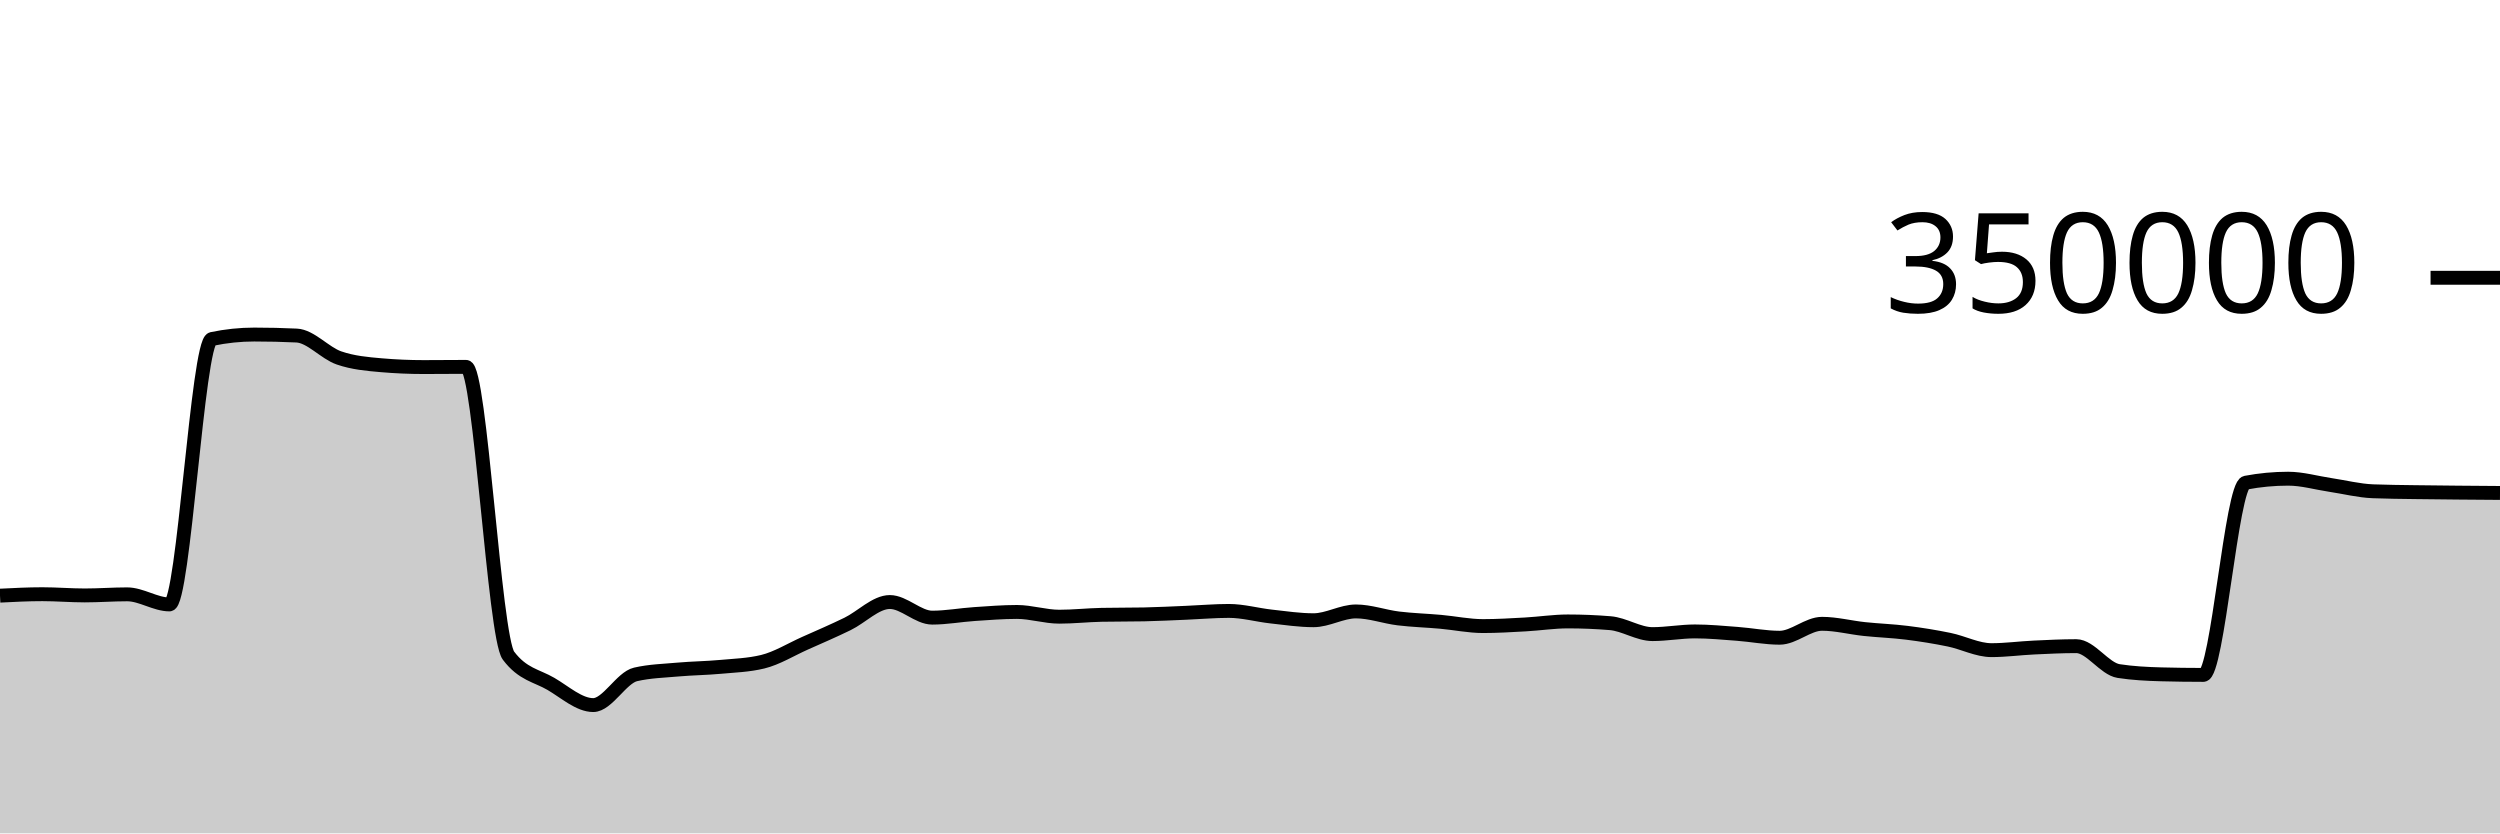
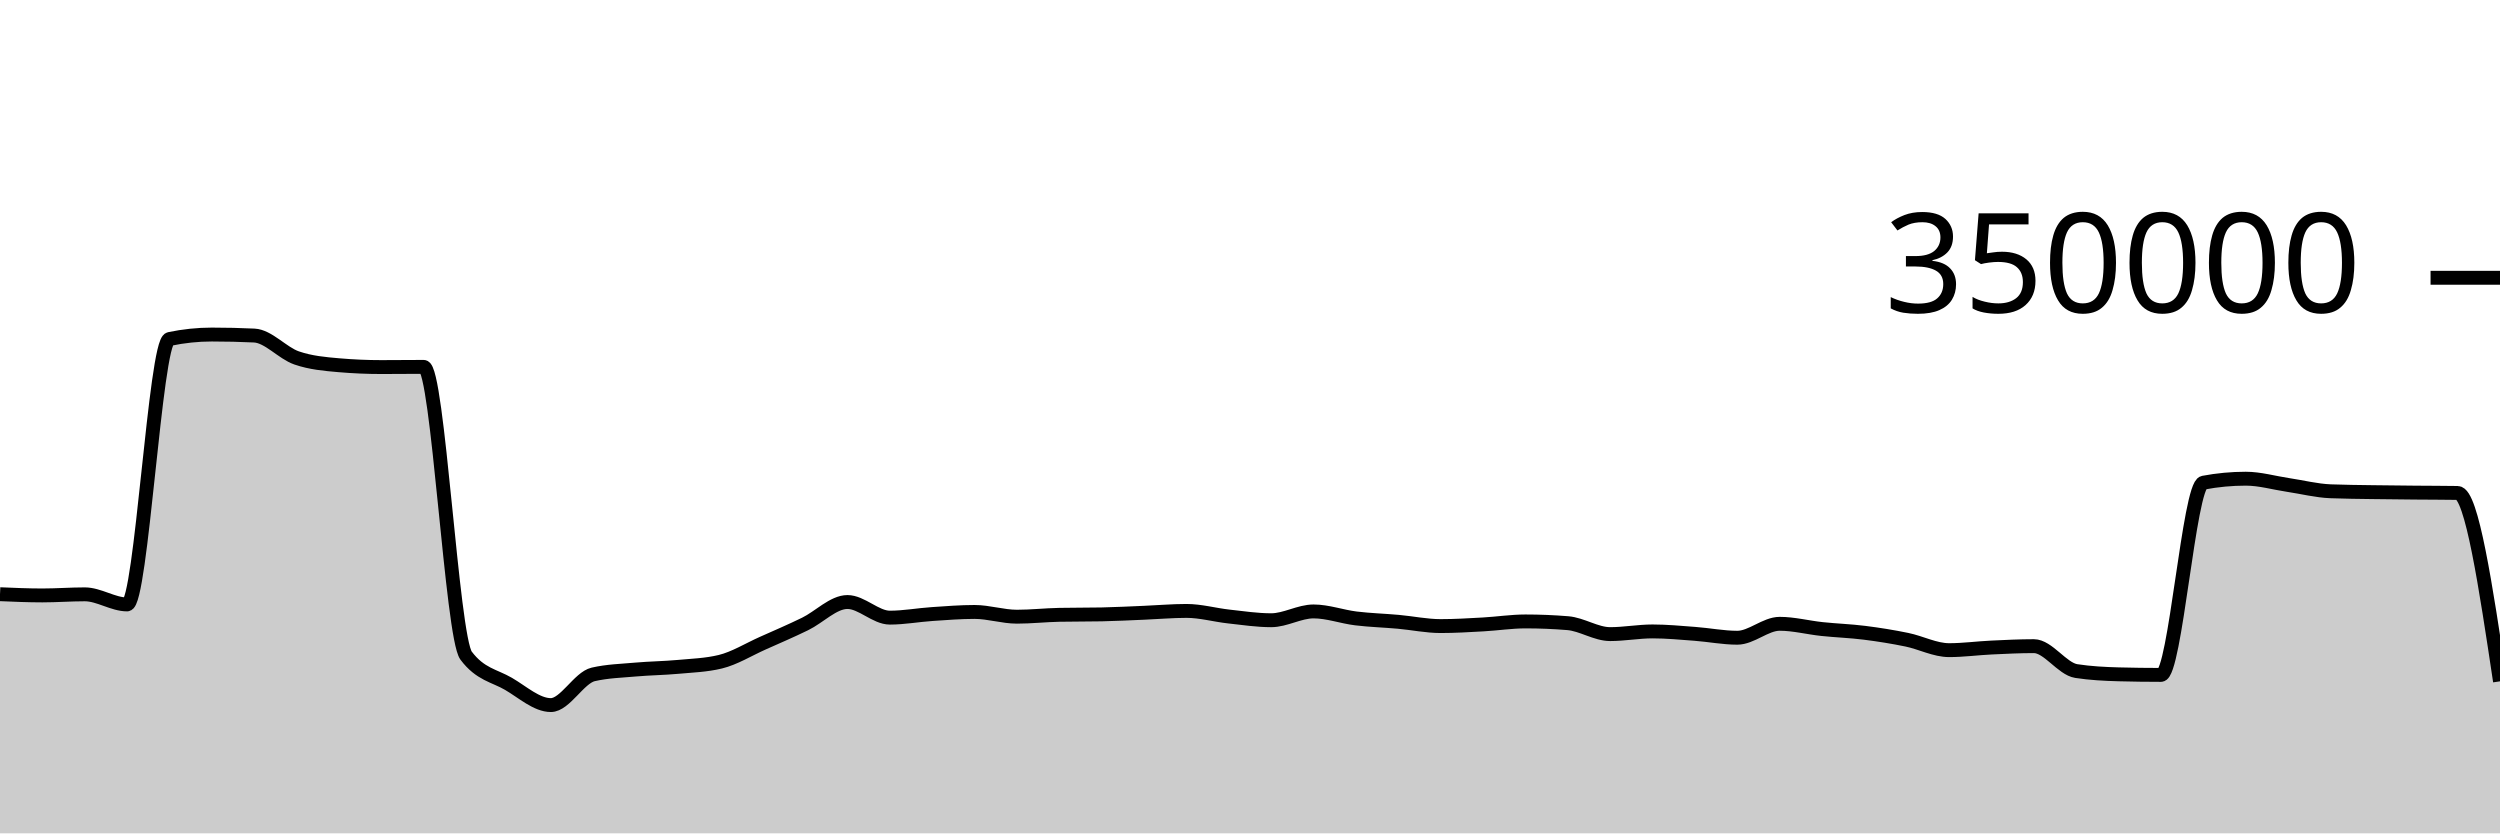
<svg xmlns="http://www.w3.org/2000/svg" viewBox="0 0 180 60">
  <g transform="translate(0,20)">
-     <path class="area" fill="rgba(0, 0, 0, 0.2)" d="M0,22.887C1.017,22.835,2.034,22.783,3.051,22.783C4.068,22.783,5.085,22.871,6.102,22.871C7.119,22.871,8.136,22.792,9.153,22.792C10.169,22.792,11.186,23.519,12.203,23.519C13.22,23.519,14.237,4.62,15.254,4.407C16.271,4.194,17.288,4.087,18.305,4.087C19.322,4.087,20.339,4.111,21.356,4.159C22.373,4.207,23.39,5.421,24.407,5.771C25.424,6.122,26.441,6.209,27.458,6.297C28.475,6.385,29.492,6.429,30.508,6.429C31.525,6.429,32.542,6.415,33.559,6.415C34.576,6.415,35.593,25.85,36.61,27.205C37.627,28.56,38.644,28.644,39.661,29.237C40.678,29.831,41.695,30.766,42.712,30.766C43.729,30.766,44.746,28.788,45.763,28.556C46.78,28.323,47.797,28.297,48.814,28.207C49.831,28.117,50.847,28.109,51.864,28.015C52.881,27.922,53.898,27.892,54.915,27.645C55.932,27.398,56.949,26.764,57.966,26.311C58.983,25.858,60,25.421,61.017,24.926C62.034,24.432,63.051,23.345,64.068,23.345C65.085,23.345,66.102,24.47,67.119,24.47C68.136,24.47,69.153,24.279,70.169,24.211C71.186,24.143,72.203,24.06,73.22,24.06C74.237,24.06,75.254,24.402,76.271,24.402C77.288,24.402,78.305,24.287,79.322,24.267C80.339,24.246,81.356,24.257,82.373,24.236C83.39,24.216,84.407,24.161,85.424,24.119C86.441,24.078,87.458,23.986,88.475,23.986C89.492,23.986,90.508,24.277,91.525,24.389C92.542,24.501,93.559,24.657,94.576,24.657C95.593,24.657,96.61,24.023,97.627,24.023C98.644,24.023,99.661,24.402,100.678,24.527C101.695,24.651,102.712,24.678,103.729,24.77C104.746,24.862,105.763,25.078,106.78,25.078C107.797,25.078,108.814,25.015,109.831,24.959C110.847,24.903,111.864,24.743,112.881,24.743C113.898,24.743,114.915,24.785,115.932,24.868C116.949,24.952,117.966,25.656,118.983,25.656C120,25.656,121.017,25.462,122.034,25.462C123.051,25.462,124.068,25.561,125.085,25.637C126.102,25.713,127.119,25.917,128.136,25.917C129.153,25.917,130.169,24.914,131.186,24.914C132.203,24.914,133.22,25.184,134.237,25.291C135.254,25.399,136.271,25.431,137.288,25.559C138.305,25.687,139.322,25.85,140.339,26.059C141.356,26.268,142.373,26.811,143.39,26.811C144.407,26.811,145.424,26.67,146.441,26.622C147.458,26.574,148.475,26.523,149.492,26.523C150.508,26.523,151.525,28.159,152.542,28.316C153.559,28.473,154.576,28.524,155.593,28.552C156.61,28.579,157.627,28.593,158.644,28.593C159.661,28.593,160.678,14.945,161.695,14.753C162.712,14.561,163.729,14.466,164.746,14.466C165.763,14.466,166.78,14.767,167.797,14.918C168.814,15.069,169.831,15.332,170.847,15.372C171.864,15.413,172.881,15.418,173.898,15.434C174.915,15.45,175.932,15.458,176.949,15.468C177.966,15.478,178.983,15.485,180,15.492L180,40C178.983,40,177.966,40,176.949,40C175.932,40,174.915,40,173.898,40C172.881,40,171.864,40,170.847,40C169.831,40,168.814,40,167.797,40C166.78,40,165.763,40,164.746,40C163.729,40,162.712,40,161.695,40C160.678,40,159.661,40,158.644,40C157.627,40,156.61,40,155.593,40C154.576,40,153.559,40,152.542,40C151.525,40,150.508,40,149.492,40C148.475,40,147.458,40,146.441,40C145.424,40,144.407,40,143.39,40C142.373,40,141.356,40,140.339,40C139.322,40,138.305,40,137.288,40C136.271,40,135.254,40,134.237,40C133.22,40,132.203,40,131.186,40C130.169,40,129.153,40,128.136,40C127.119,40,126.102,40,125.085,40C124.068,40,123.051,40,122.034,40C121.017,40,120,40,118.983,40C117.966,40,116.949,40,115.932,40C114.915,40,113.898,40,112.881,40C111.864,40,110.847,40,109.831,40C108.814,40,107.797,40,106.78,40C105.763,40,104.746,40,103.729,40C102.712,40,101.695,40,100.678,40C99.661,40,98.644,40,97.627,40C96.61,40,95.593,40,94.576,40C93.559,40,92.542,40,91.525,40C90.508,40,89.492,40,88.475,40C87.458,40,86.441,40,85.424,40C84.407,40,83.39,40,82.373,40C81.356,40,80.339,40,79.322,40C78.305,40,77.288,40,76.271,40C75.254,40,74.237,40,73.22,40C72.203,40,71.186,40,70.169,40C69.153,40,68.136,40,67.119,40C66.102,40,65.085,40,64.068,40C63.051,40,62.034,40,61.017,40C60,40,58.983,40,57.966,40C56.949,40,55.932,40,54.915,40C53.898,40,52.881,40,51.864,40C50.847,40,49.831,40,48.814,40C47.797,40,46.78,40,45.763,40C44.746,40,43.729,40,42.712,40C41.695,40,40.678,40,39.661,40C38.644,40,37.627,40,36.61,40C35.593,40,34.576,40,33.559,40C32.542,40,31.525,40,30.508,40C29.492,40,28.475,40,27.458,40C26.441,40,25.424,40,24.407,40C23.39,40,22.373,40,21.356,40C20.339,40,19.322,40,18.305,40C17.288,40,16.271,40,15.254,40C14.237,40,13.22,40,12.203,40C11.186,40,10.169,40,9.153,40C8.136,40,7.119,40,6.102,40C5.085,40,4.068,40,3.051,40C2.034,40,1.017,40,0,40Z" />
-     <path class="line" stroke="black" fill="none" d="M0,22.887C1.017,22.835,2.034,22.783,3.051,22.783C4.068,22.783,5.085,22.871,6.102,22.871C7.119,22.871,8.136,22.792,9.153,22.792C10.169,22.792,11.186,23.519,12.203,23.519C13.22,23.519,14.237,4.62,15.254,4.407C16.271,4.194,17.288,4.087,18.305,4.087C19.322,4.087,20.339,4.111,21.356,4.159C22.373,4.207,23.39,5.421,24.407,5.771C25.424,6.122,26.441,6.209,27.458,6.297C28.475,6.385,29.492,6.429,30.508,6.429C31.525,6.429,32.542,6.415,33.559,6.415C34.576,6.415,35.593,25.85,36.61,27.205C37.627,28.56,38.644,28.644,39.661,29.237C40.678,29.831,41.695,30.766,42.712,30.766C43.729,30.766,44.746,28.788,45.763,28.556C46.78,28.323,47.797,28.297,48.814,28.207C49.831,28.117,50.847,28.109,51.864,28.015C52.881,27.922,53.898,27.892,54.915,27.645C55.932,27.398,56.949,26.764,57.966,26.311C58.983,25.858,60,25.421,61.017,24.926C62.034,24.432,63.051,23.345,64.068,23.345C65.085,23.345,66.102,24.47,67.119,24.47C68.136,24.47,69.153,24.279,70.169,24.211C71.186,24.143,72.203,24.06,73.22,24.06C74.237,24.06,75.254,24.402,76.271,24.402C77.288,24.402,78.305,24.287,79.322,24.267C80.339,24.246,81.356,24.257,82.373,24.236C83.39,24.216,84.407,24.161,85.424,24.119C86.441,24.078,87.458,23.986,88.475,23.986C89.492,23.986,90.508,24.277,91.525,24.389C92.542,24.501,93.559,24.657,94.576,24.657C95.593,24.657,96.61,24.023,97.627,24.023C98.644,24.023,99.661,24.402,100.678,24.527C101.695,24.651,102.712,24.678,103.729,24.77C104.746,24.862,105.763,25.078,106.78,25.078C107.797,25.078,108.814,25.015,109.831,24.959C110.847,24.903,111.864,24.743,112.881,24.743C113.898,24.743,114.915,24.785,115.932,24.868C116.949,24.952,117.966,25.656,118.983,25.656C120,25.656,121.017,25.462,122.034,25.462C123.051,25.462,124.068,25.561,125.085,25.637C126.102,25.713,127.119,25.917,128.136,25.917C129.153,25.917,130.169,24.914,131.186,24.914C132.203,24.914,133.22,25.184,134.237,25.291C135.254,25.399,136.271,25.431,137.288,25.559C138.305,25.687,139.322,25.85,140.339,26.059C141.356,26.268,142.373,26.811,143.39,26.811C144.407,26.811,145.424,26.67,146.441,26.622C147.458,26.574,148.475,26.523,149.492,26.523C150.508,26.523,151.525,28.159,152.542,28.316C153.559,28.473,154.576,28.524,155.593,28.552C156.61,28.579,157.627,28.593,158.644,28.593C159.661,28.593,160.678,14.945,161.695,14.753C162.712,14.561,163.729,14.466,164.746,14.466C165.763,14.466,166.78,14.767,167.797,14.918C168.814,15.069,169.831,15.332,170.847,15.372C171.864,15.413,172.881,15.418,173.898,15.434C174.915,15.45,175.932,15.458,176.949,15.468C177.966,15.478,178.983,15.485,180,15.492" />
+     <path class="area" fill="rgba(0, 0, 0, 0.2)" d="M0,22.783C1.017,22.827,2.034,22.871,3.051,22.871C4.068,22.871,5.085,22.792,6.102,22.792C7.119,22.792,8.136,23.519,9.153,23.519C10.169,23.519,11.186,4.62,12.203,4.407C13.22,4.194,14.237,4.087,15.254,4.087C16.271,4.087,17.288,4.111,18.305,4.159C19.322,4.207,20.339,5.421,21.356,5.771C22.373,6.122,23.39,6.209,24.407,6.297C25.424,6.385,26.441,6.429,27.458,6.429C28.475,6.429,29.492,6.415,30.508,6.415C31.525,6.415,32.542,25.85,33.559,27.205C34.576,28.56,35.593,28.644,36.61,29.237C37.627,29.831,38.644,30.766,39.661,30.766C40.678,30.766,41.695,28.788,42.712,28.556C43.729,28.323,44.746,28.297,45.763,28.207C46.78,28.117,47.797,28.109,48.814,28.015C49.831,27.922,50.847,27.892,51.864,27.645C52.881,27.398,53.898,26.764,54.915,26.311C55.932,25.858,56.949,25.421,57.966,24.926C58.983,24.432,60,23.345,61.017,23.345C62.034,23.345,63.051,24.47,64.068,24.47C65.085,24.47,66.102,24.279,67.119,24.211C68.136,24.143,69.153,24.06,70.169,24.06C71.186,24.06,72.203,24.402,73.22,24.402C74.237,24.402,75.254,24.287,76.271,24.267C77.288,24.246,78.305,24.257,79.322,24.236C80.339,24.216,81.356,24.161,82.373,24.119C83.39,24.078,84.407,23.986,85.424,23.986C86.441,23.986,87.458,24.277,88.475,24.389C89.492,24.501,90.508,24.657,91.525,24.657C92.542,24.657,93.559,24.023,94.576,24.023C95.593,24.023,96.61,24.402,97.627,24.527C98.644,24.651,99.661,24.678,100.678,24.77C101.695,24.862,102.712,25.078,103.729,25.078C104.746,25.078,105.763,25.015,106.78,24.959C107.797,24.903,108.814,24.743,109.831,24.743C110.847,24.743,111.864,24.785,112.881,24.868C113.898,24.952,114.915,25.656,115.932,25.656C116.949,25.656,117.966,25.462,118.983,25.462C120,25.462,121.017,25.561,122.034,25.637C123.051,25.713,124.068,25.917,125.085,25.917C126.102,25.917,127.119,24.914,128.136,24.914C129.153,24.914,130.169,25.184,131.186,25.291C132.203,25.399,133.22,25.431,134.237,25.559C135.254,25.687,136.271,25.85,137.288,26.059C138.305,26.268,139.322,26.811,140.339,26.811C141.356,26.811,142.373,26.67,143.39,26.622C144.407,26.574,145.424,26.523,146.441,26.523C147.458,26.523,148.475,28.159,149.492,28.316C150.508,28.473,151.525,28.524,152.542,28.552C153.559,28.579,154.576,28.593,155.593,28.593C156.61,28.593,157.627,14.945,158.644,14.753C159.661,14.561,160.678,14.466,161.695,14.466C162.712,14.466,163.729,14.767,164.746,14.918C165.763,15.069,166.78,15.332,167.797,15.372C168.814,15.413,169.831,15.418,170.847,15.434C171.864,15.45,172.881,15.458,173.898,15.468C174.915,15.478,175.932,15.476,176.949,15.492C177.966,15.508,178.983,22.282,180,29.056L180,40C178.983,40,177.966,40,176.949,40C175.932,40,174.915,40,173.898,40C172.881,40,171.864,40,170.847,40C169.831,40,168.814,40,167.797,40C166.78,40,165.763,40,164.746,40C163.729,40,162.712,40,161.695,40C160.678,40,159.661,40,158.644,40C157.627,40,156.61,40,155.593,40C154.576,40,153.559,40,152.542,40C151.525,40,150.508,40,149.492,40C148.475,40,147.458,40,146.441,40C145.424,40,144.407,40,143.39,40C142.373,40,141.356,40,140.339,40C139.322,40,138.305,40,137.288,40C136.271,40,135.254,40,134.237,40C133.22,40,132.203,40,131.186,40C130.169,40,129.153,40,128.136,40C127.119,40,126.102,40,125.085,40C124.068,40,123.051,40,122.034,40C121.017,40,120,40,118.983,40C117.966,40,116.949,40,115.932,40C114.915,40,113.898,40,112.881,40C111.864,40,110.847,40,109.831,40C108.814,40,107.797,40,106.78,40C105.763,40,104.746,40,103.729,40C102.712,40,101.695,40,100.678,40C99.661,40,98.644,40,97.627,40C96.61,40,95.593,40,94.576,40C93.559,40,92.542,40,91.525,40C90.508,40,89.492,40,88.475,40C87.458,40,86.441,40,85.424,40C84.407,40,83.39,40,82.373,40C81.356,40,80.339,40,79.322,40C78.305,40,77.288,40,76.271,40C75.254,40,74.237,40,73.22,40C72.203,40,71.186,40,70.169,40C69.153,40,68.136,40,67.119,40C66.102,40,65.085,40,64.068,40C63.051,40,62.034,40,61.017,40C60,40,58.983,40,57.966,40C56.949,40,55.932,40,54.915,40C53.898,40,52.881,40,51.864,40C50.847,40,49.831,40,48.814,40C47.797,40,46.78,40,45.763,40C44.746,40,43.729,40,42.712,40C41.695,40,40.678,40,39.661,40C38.644,40,37.627,40,36.61,40C35.593,40,34.576,40,33.559,40C32.542,40,31.525,40,30.508,40C29.492,40,28.475,40,27.458,40C26.441,40,25.424,40,24.407,40C23.39,40,22.373,40,21.356,40C20.339,40,19.322,40,18.305,40C17.288,40,16.271,40,15.254,40C14.237,40,13.22,40,12.203,40C11.186,40,10.169,40,9.153,40C8.136,40,7.119,40,6.102,40C5.085,40,4.068,40,3.051,40C2.034,40,1.017,40,0,40Z" />
+     <path class="line" stroke="black" fill="none" d="M0,22.783C1.017,22.827,2.034,22.871,3.051,22.871C4.068,22.871,5.085,22.792,6.102,22.792C7.119,22.792,8.136,23.519,9.153,23.519C10.169,23.519,11.186,4.62,12.203,4.407C13.22,4.194,14.237,4.087,15.254,4.087C16.271,4.087,17.288,4.111,18.305,4.159C19.322,4.207,20.339,5.421,21.356,5.771C22.373,6.122,23.39,6.209,24.407,6.297C25.424,6.385,26.441,6.429,27.458,6.429C28.475,6.429,29.492,6.415,30.508,6.415C31.525,6.415,32.542,25.85,33.559,27.205C34.576,28.56,35.593,28.644,36.61,29.237C37.627,29.831,38.644,30.766,39.661,30.766C40.678,30.766,41.695,28.788,42.712,28.556C43.729,28.323,44.746,28.297,45.763,28.207C46.78,28.117,47.797,28.109,48.814,28.015C49.831,27.922,50.847,27.892,51.864,27.645C52.881,27.398,53.898,26.764,54.915,26.311C55.932,25.858,56.949,25.421,57.966,24.926C58.983,24.432,60,23.345,61.017,23.345C62.034,23.345,63.051,24.47,64.068,24.47C65.085,24.47,66.102,24.279,67.119,24.211C68.136,24.143,69.153,24.06,70.169,24.06C71.186,24.06,72.203,24.402,73.22,24.402C74.237,24.402,75.254,24.287,76.271,24.267C77.288,24.246,78.305,24.257,79.322,24.236C80.339,24.216,81.356,24.161,82.373,24.119C83.39,24.078,84.407,23.986,85.424,23.986C86.441,23.986,87.458,24.277,88.475,24.389C89.492,24.501,90.508,24.657,91.525,24.657C92.542,24.657,93.559,24.023,94.576,24.023C95.593,24.023,96.61,24.402,97.627,24.527C98.644,24.651,99.661,24.678,100.678,24.77C101.695,24.862,102.712,25.078,103.729,25.078C104.746,25.078,105.763,25.015,106.78,24.959C107.797,24.903,108.814,24.743,109.831,24.743C110.847,24.743,111.864,24.785,112.881,24.868C113.898,24.952,114.915,25.656,115.932,25.656C116.949,25.656,117.966,25.462,118.983,25.462C120,25.462,121.017,25.561,122.034,25.637C123.051,25.713,124.068,25.917,125.085,25.917C126.102,25.917,127.119,24.914,128.136,24.914C129.153,24.914,130.169,25.184,131.186,25.291C132.203,25.399,133.22,25.431,134.237,25.559C135.254,25.687,136.271,25.85,137.288,26.059C138.305,26.268,139.322,26.811,140.339,26.811C141.356,26.811,142.373,26.67,143.39,26.622C144.407,26.574,145.424,26.523,146.441,26.523C147.458,26.523,148.475,28.159,149.492,28.316C150.508,28.473,151.525,28.524,152.542,28.552C153.559,28.579,154.576,28.593,155.593,28.593C156.61,28.593,157.627,14.945,158.644,14.753C159.661,14.561,160.678,14.466,161.695,14.466C162.712,14.466,163.729,14.767,164.746,14.918C165.763,15.069,166.78,15.332,167.797,15.372C168.814,15.413,169.831,15.418,170.847,15.434C171.864,15.45,172.881,15.458,173.898,15.468C174.915,15.478,175.932,15.476,176.949,15.492C177.966,15.508,178.983,22.282,180,29.056" />
    <path class="axis-ceiling" stroke-width="1" stroke="black" fill="none" d="M175,0L180,0" />
    <text class="axis-ceiling-label" font-family="sans-serif" text-anchor="end" font-size="10px" x="170" y="2.5">350000</text>
  </g>
</svg>
